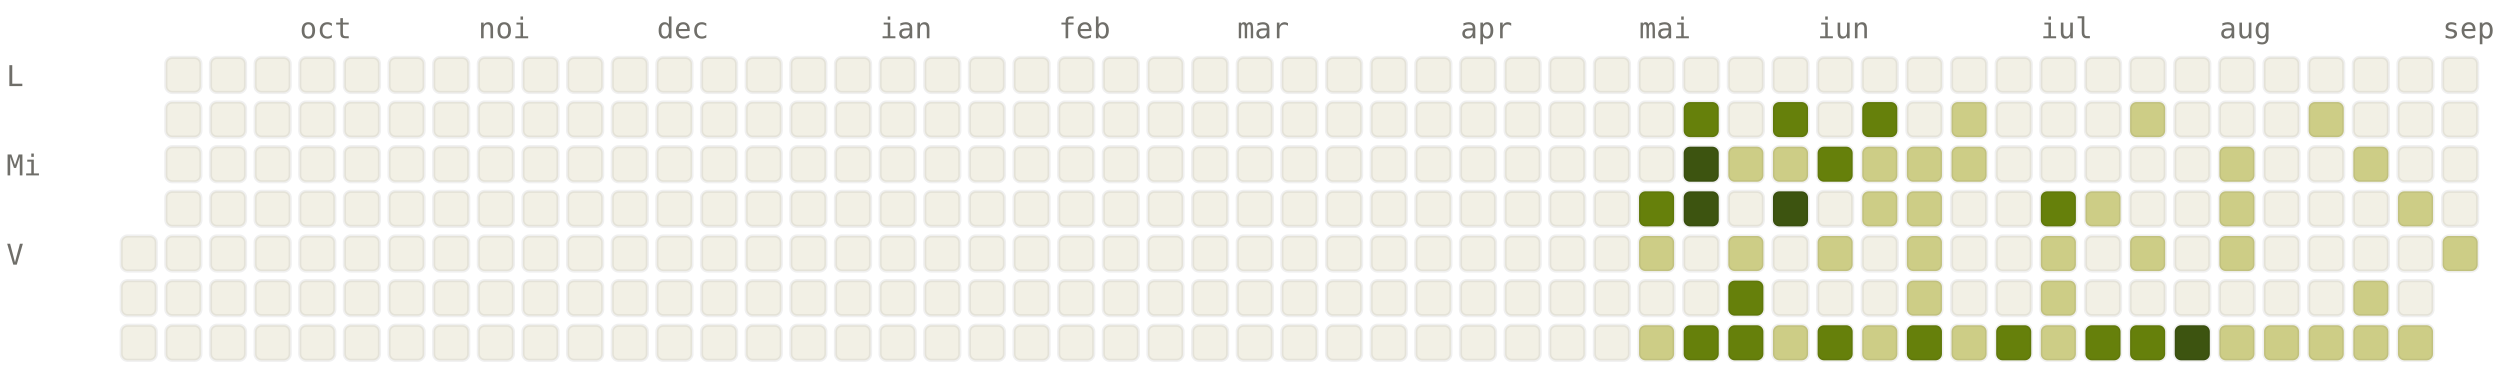
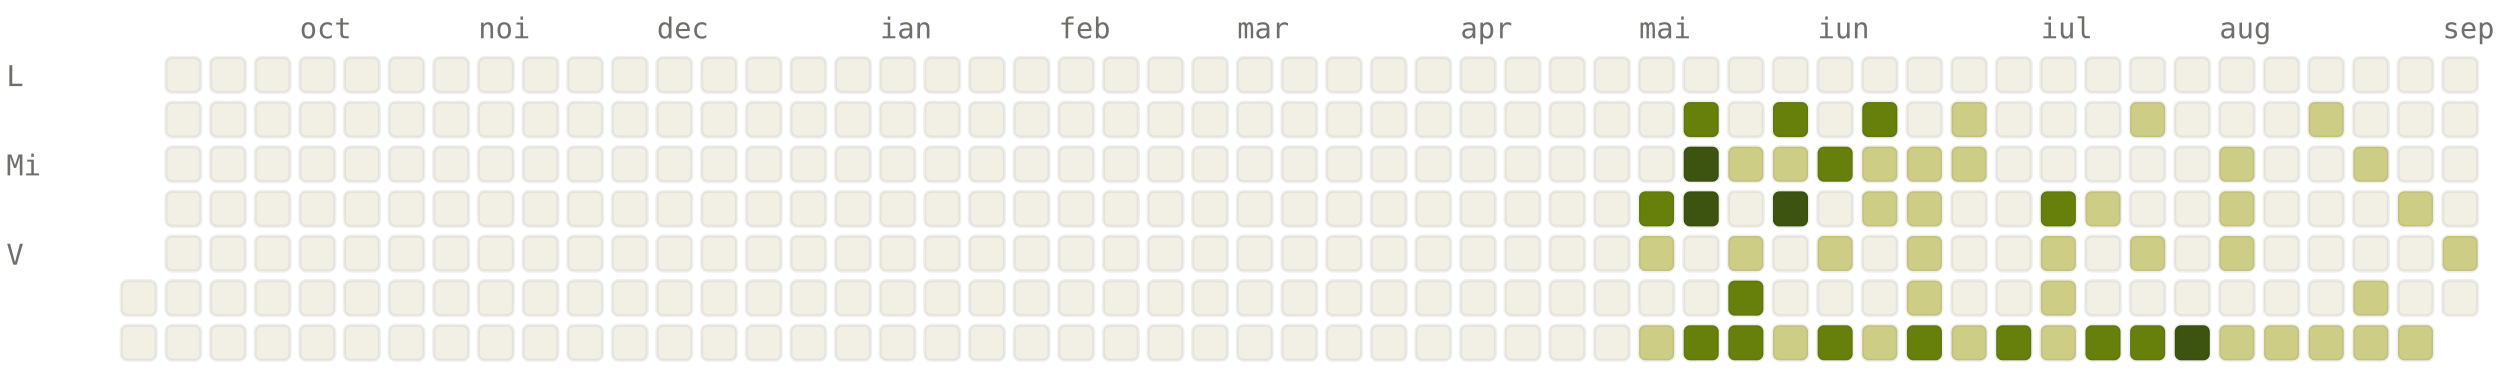
<svg xmlns="http://www.w3.org/2000/svg" viewBox="0 0 784 120" width="784" height="120" font-family="ui-monospace, SFMono-Regular, Menlo, monospace" font-size="9">
  <style>.l0{fill:#F2F0E5;stroke:rgba(0,0,0,0.06)}.l1{fill:#CDCD86;stroke:rgba(0,0,0,0.06)}.l2{fill:#A0AF54;stroke:rgba(0,0,0,0.06)}.l3{fill:#66800B;stroke:rgba(0,0,0,0.06)}.l4{fill:#3D5410;stroke:rgba(0,0,0,0.06)}.lbl{fill:#6F6E69}@media (prefers-color-scheme: dark){.l0{fill:#1C1B1A;stroke:rgba(255,255,255,0.04)}.l1{fill:#2A3D11;stroke:rgba(255,255,255,0.04)}.l2{fill:#4D6B0E;stroke:rgba(255,255,255,0.04)}.l3{fill:#879A39;stroke:rgba(255,255,255,0.04)}.l4{fill:#CDCD86;stroke:rgba(255,255,255,0.04)}.lbl{fill:#878580}}</style>
  <text x="94" y="12" class="lbl">oct</text>
  <text x="150" y="12" class="lbl">noi</text>
  <text x="206" y="12" class="lbl">dec</text>
  <text x="276" y="12" class="lbl">ian</text>
  <text x="332" y="12" class="lbl">feb</text>
  <text x="388" y="12" class="lbl">mar</text>
  <text x="458" y="12" class="lbl">apr</text>
  <text x="514" y="12" class="lbl">mai</text>
  <text x="570" y="12" class="lbl">iun</text>
  <text x="640" y="12" class="lbl">iul</text>
  <text x="696" y="12" class="lbl">aug</text>
  <text x="766" y="12" class="lbl">sep</text>
  <text x="2" y="27" class="lbl">L</text>
  <text x="2" y="55" class="lbl">Mi</text>
  <text x="2" y="83" class="lbl">V</text>
-   <rect x="38" y="74" width="11" height="11" rx="2" ry="2" class="l0" />
  <rect x="38" y="88" width="11" height="11" rx="2" ry="2" class="l0" />
  <rect x="38" y="102" width="11" height="11" rx="2" ry="2" class="l0" />
  <rect x="52" y="18" width="11" height="11" rx="2" ry="2" class="l0" />
  <rect x="52" y="32" width="11" height="11" rx="2" ry="2" class="l0" />
  <rect x="52" y="46" width="11" height="11" rx="2" ry="2" class="l0" />
  <rect x="52" y="60" width="11" height="11" rx="2" ry="2" class="l0" />
  <rect x="52" y="74" width="11" height="11" rx="2" ry="2" class="l0" />
  <rect x="52" y="88" width="11" height="11" rx="2" ry="2" class="l0" />
  <rect x="52" y="102" width="11" height="11" rx="2" ry="2" class="l0" />
  <rect x="66" y="18" width="11" height="11" rx="2" ry="2" class="l0" />
  <rect x="66" y="32" width="11" height="11" rx="2" ry="2" class="l0" />
  <rect x="66" y="46" width="11" height="11" rx="2" ry="2" class="l0" />
  <rect x="66" y="60" width="11" height="11" rx="2" ry="2" class="l0" />
  <rect x="66" y="74" width="11" height="11" rx="2" ry="2" class="l0" />
  <rect x="66" y="88" width="11" height="11" rx="2" ry="2" class="l0" />
  <rect x="66" y="102" width="11" height="11" rx="2" ry="2" class="l0" />
  <rect x="80" y="18" width="11" height="11" rx="2" ry="2" class="l0" />
  <rect x="80" y="32" width="11" height="11" rx="2" ry="2" class="l0" />
  <rect x="80" y="46" width="11" height="11" rx="2" ry="2" class="l0" />
  <rect x="80" y="60" width="11" height="11" rx="2" ry="2" class="l0" />
  <rect x="80" y="74" width="11" height="11" rx="2" ry="2" class="l0" />
  <rect x="80" y="88" width="11" height="11" rx="2" ry="2" class="l0" />
  <rect x="80" y="102" width="11" height="11" rx="2" ry="2" class="l0" />
  <rect x="94" y="18" width="11" height="11" rx="2" ry="2" class="l0" />
  <rect x="94" y="32" width="11" height="11" rx="2" ry="2" class="l0" />
  <rect x="94" y="46" width="11" height="11" rx="2" ry="2" class="l0" />
  <rect x="94" y="60" width="11" height="11" rx="2" ry="2" class="l0" />
  <rect x="94" y="74" width="11" height="11" rx="2" ry="2" class="l0" />
  <rect x="94" y="88" width="11" height="11" rx="2" ry="2" class="l0" />
  <rect x="94" y="102" width="11" height="11" rx="2" ry="2" class="l0" />
  <rect x="108" y="18" width="11" height="11" rx="2" ry="2" class="l0" />
  <rect x="108" y="32" width="11" height="11" rx="2" ry="2" class="l0" />
  <rect x="108" y="46" width="11" height="11" rx="2" ry="2" class="l0" />
  <rect x="108" y="60" width="11" height="11" rx="2" ry="2" class="l0" />
  <rect x="108" y="74" width="11" height="11" rx="2" ry="2" class="l0" />
  <rect x="108" y="88" width="11" height="11" rx="2" ry="2" class="l0" />
  <rect x="108" y="102" width="11" height="11" rx="2" ry="2" class="l0" />
  <rect x="122" y="18" width="11" height="11" rx="2" ry="2" class="l0" />
  <rect x="122" y="32" width="11" height="11" rx="2" ry="2" class="l0" />
  <rect x="122" y="46" width="11" height="11" rx="2" ry="2" class="l0" />
  <rect x="122" y="60" width="11" height="11" rx="2" ry="2" class="l0" />
  <rect x="122" y="74" width="11" height="11" rx="2" ry="2" class="l0" />
  <rect x="122" y="88" width="11" height="11" rx="2" ry="2" class="l0" />
  <rect x="122" y="102" width="11" height="11" rx="2" ry="2" class="l0" />
  <rect x="136" y="18" width="11" height="11" rx="2" ry="2" class="l0" />
  <rect x="136" y="32" width="11" height="11" rx="2" ry="2" class="l0" />
  <rect x="136" y="46" width="11" height="11" rx="2" ry="2" class="l0" />
  <rect x="136" y="60" width="11" height="11" rx="2" ry="2" class="l0" />
  <rect x="136" y="74" width="11" height="11" rx="2" ry="2" class="l0" />
  <rect x="136" y="88" width="11" height="11" rx="2" ry="2" class="l0" />
  <rect x="136" y="102" width="11" height="11" rx="2" ry="2" class="l0" />
  <rect x="150" y="18" width="11" height="11" rx="2" ry="2" class="l0" />
  <rect x="150" y="32" width="11" height="11" rx="2" ry="2" class="l0" />
  <rect x="150" y="46" width="11" height="11" rx="2" ry="2" class="l0" />
  <rect x="150" y="60" width="11" height="11" rx="2" ry="2" class="l0" />
  <rect x="150" y="74" width="11" height="11" rx="2" ry="2" class="l0" />
  <rect x="150" y="88" width="11" height="11" rx="2" ry="2" class="l0" />
  <rect x="150" y="102" width="11" height="11" rx="2" ry="2" class="l0" />
  <rect x="164" y="18" width="11" height="11" rx="2" ry="2" class="l0" />
  <rect x="164" y="32" width="11" height="11" rx="2" ry="2" class="l0" />
  <rect x="164" y="46" width="11" height="11" rx="2" ry="2" class="l0" />
  <rect x="164" y="60" width="11" height="11" rx="2" ry="2" class="l0" />
  <rect x="164" y="74" width="11" height="11" rx="2" ry="2" class="l0" />
  <rect x="164" y="88" width="11" height="11" rx="2" ry="2" class="l0" />
  <rect x="164" y="102" width="11" height="11" rx="2" ry="2" class="l0" />
  <rect x="178" y="18" width="11" height="11" rx="2" ry="2" class="l0" />
  <rect x="178" y="32" width="11" height="11" rx="2" ry="2" class="l0" />
  <rect x="178" y="46" width="11" height="11" rx="2" ry="2" class="l0" />
  <rect x="178" y="60" width="11" height="11" rx="2" ry="2" class="l0" />
  <rect x="178" y="74" width="11" height="11" rx="2" ry="2" class="l0" />
  <rect x="178" y="88" width="11" height="11" rx="2" ry="2" class="l0" />
  <rect x="178" y="102" width="11" height="11" rx="2" ry="2" class="l0" />
  <rect x="192" y="18" width="11" height="11" rx="2" ry="2" class="l0" />
  <rect x="192" y="32" width="11" height="11" rx="2" ry="2" class="l0" />
  <rect x="192" y="46" width="11" height="11" rx="2" ry="2" class="l0" />
  <rect x="192" y="60" width="11" height="11" rx="2" ry="2" class="l0" />
  <rect x="192" y="74" width="11" height="11" rx="2" ry="2" class="l0" />
  <rect x="192" y="88" width="11" height="11" rx="2" ry="2" class="l0" />
  <rect x="192" y="102" width="11" height="11" rx="2" ry="2" class="l0" />
  <rect x="206" y="18" width="11" height="11" rx="2" ry="2" class="l0" />
  <rect x="206" y="32" width="11" height="11" rx="2" ry="2" class="l0" />
  <rect x="206" y="46" width="11" height="11" rx="2" ry="2" class="l0" />
  <rect x="206" y="60" width="11" height="11" rx="2" ry="2" class="l0" />
  <rect x="206" y="74" width="11" height="11" rx="2" ry="2" class="l0" />
  <rect x="206" y="88" width="11" height="11" rx="2" ry="2" class="l0" />
  <rect x="206" y="102" width="11" height="11" rx="2" ry="2" class="l0" />
  <rect x="220" y="18" width="11" height="11" rx="2" ry="2" class="l0" />
  <rect x="220" y="32" width="11" height="11" rx="2" ry="2" class="l0" />
  <rect x="220" y="46" width="11" height="11" rx="2" ry="2" class="l0" />
  <rect x="220" y="60" width="11" height="11" rx="2" ry="2" class="l0" />
  <rect x="220" y="74" width="11" height="11" rx="2" ry="2" class="l0" />
  <rect x="220" y="88" width="11" height="11" rx="2" ry="2" class="l0" />
  <rect x="220" y="102" width="11" height="11" rx="2" ry="2" class="l0" />
  <rect x="234" y="18" width="11" height="11" rx="2" ry="2" class="l0" />
  <rect x="234" y="32" width="11" height="11" rx="2" ry="2" class="l0" />
  <rect x="234" y="46" width="11" height="11" rx="2" ry="2" class="l0" />
  <rect x="234" y="60" width="11" height="11" rx="2" ry="2" class="l0" />
  <rect x="234" y="74" width="11" height="11" rx="2" ry="2" class="l0" />
  <rect x="234" y="88" width="11" height="11" rx="2" ry="2" class="l0" />
  <rect x="234" y="102" width="11" height="11" rx="2" ry="2" class="l0" />
  <rect x="248" y="18" width="11" height="11" rx="2" ry="2" class="l0" />
  <rect x="248" y="32" width="11" height="11" rx="2" ry="2" class="l0" />
  <rect x="248" y="46" width="11" height="11" rx="2" ry="2" class="l0" />
  <rect x="248" y="60" width="11" height="11" rx="2" ry="2" class="l0" />
  <rect x="248" y="74" width="11" height="11" rx="2" ry="2" class="l0" />
  <rect x="248" y="88" width="11" height="11" rx="2" ry="2" class="l0" />
  <rect x="248" y="102" width="11" height="11" rx="2" ry="2" class="l0" />
  <rect x="262" y="18" width="11" height="11" rx="2" ry="2" class="l0" />
  <rect x="262" y="32" width="11" height="11" rx="2" ry="2" class="l0" />
  <rect x="262" y="46" width="11" height="11" rx="2" ry="2" class="l0" />
  <rect x="262" y="60" width="11" height="11" rx="2" ry="2" class="l0" />
  <rect x="262" y="74" width="11" height="11" rx="2" ry="2" class="l0" />
  <rect x="262" y="88" width="11" height="11" rx="2" ry="2" class="l0" />
  <rect x="262" y="102" width="11" height="11" rx="2" ry="2" class="l0" />
  <rect x="276" y="18" width="11" height="11" rx="2" ry="2" class="l0" />
  <rect x="276" y="32" width="11" height="11" rx="2" ry="2" class="l0" />
  <rect x="276" y="46" width="11" height="11" rx="2" ry="2" class="l0" />
  <rect x="276" y="60" width="11" height="11" rx="2" ry="2" class="l0" />
  <rect x="276" y="74" width="11" height="11" rx="2" ry="2" class="l0" />
  <rect x="276" y="88" width="11" height="11" rx="2" ry="2" class="l0" />
  <rect x="276" y="102" width="11" height="11" rx="2" ry="2" class="l0" />
  <rect x="290" y="18" width="11" height="11" rx="2" ry="2" class="l0" />
  <rect x="290" y="32" width="11" height="11" rx="2" ry="2" class="l0" />
  <rect x="290" y="46" width="11" height="11" rx="2" ry="2" class="l0" />
  <rect x="290" y="60" width="11" height="11" rx="2" ry="2" class="l0" />
  <rect x="290" y="74" width="11" height="11" rx="2" ry="2" class="l0" />
  <rect x="290" y="88" width="11" height="11" rx="2" ry="2" class="l0" />
  <rect x="290" y="102" width="11" height="11" rx="2" ry="2" class="l0" />
  <rect x="304" y="18" width="11" height="11" rx="2" ry="2" class="l0" />
  <rect x="304" y="32" width="11" height="11" rx="2" ry="2" class="l0" />
  <rect x="304" y="46" width="11" height="11" rx="2" ry="2" class="l0" />
  <rect x="304" y="60" width="11" height="11" rx="2" ry="2" class="l0" />
  <rect x="304" y="74" width="11" height="11" rx="2" ry="2" class="l0" />
  <rect x="304" y="88" width="11" height="11" rx="2" ry="2" class="l0" />
  <rect x="304" y="102" width="11" height="11" rx="2" ry="2" class="l0" />
  <rect x="318" y="18" width="11" height="11" rx="2" ry="2" class="l0" />
  <rect x="318" y="32" width="11" height="11" rx="2" ry="2" class="l0" />
  <rect x="318" y="46" width="11" height="11" rx="2" ry="2" class="l0" />
  <rect x="318" y="60" width="11" height="11" rx="2" ry="2" class="l0" />
  <rect x="318" y="74" width="11" height="11" rx="2" ry="2" class="l0" />
  <rect x="318" y="88" width="11" height="11" rx="2" ry="2" class="l0" />
  <rect x="318" y="102" width="11" height="11" rx="2" ry="2" class="l0" />
  <rect x="332" y="18" width="11" height="11" rx="2" ry="2" class="l0" />
  <rect x="332" y="32" width="11" height="11" rx="2" ry="2" class="l0" />
  <rect x="332" y="46" width="11" height="11" rx="2" ry="2" class="l0" />
  <rect x="332" y="60" width="11" height="11" rx="2" ry="2" class="l0" />
  <rect x="332" y="74" width="11" height="11" rx="2" ry="2" class="l0" />
  <rect x="332" y="88" width="11" height="11" rx="2" ry="2" class="l0" />
  <rect x="332" y="102" width="11" height="11" rx="2" ry="2" class="l0" />
  <rect x="346" y="18" width="11" height="11" rx="2" ry="2" class="l0" />
  <rect x="346" y="32" width="11" height="11" rx="2" ry="2" class="l0" />
  <rect x="346" y="46" width="11" height="11" rx="2" ry="2" class="l0" />
  <rect x="346" y="60" width="11" height="11" rx="2" ry="2" class="l0" />
  <rect x="346" y="74" width="11" height="11" rx="2" ry="2" class="l0" />
  <rect x="346" y="88" width="11" height="11" rx="2" ry="2" class="l0" />
  <rect x="346" y="102" width="11" height="11" rx="2" ry="2" class="l0" />
  <rect x="360" y="18" width="11" height="11" rx="2" ry="2" class="l0" />
  <rect x="360" y="32" width="11" height="11" rx="2" ry="2" class="l0" />
  <rect x="360" y="46" width="11" height="11" rx="2" ry="2" class="l0" />
  <rect x="360" y="60" width="11" height="11" rx="2" ry="2" class="l0" />
  <rect x="360" y="74" width="11" height="11" rx="2" ry="2" class="l0" />
  <rect x="360" y="88" width="11" height="11" rx="2" ry="2" class="l0" />
  <rect x="360" y="102" width="11" height="11" rx="2" ry="2" class="l0" />
  <rect x="374" y="18" width="11" height="11" rx="2" ry="2" class="l0" />
  <rect x="374" y="32" width="11" height="11" rx="2" ry="2" class="l0" />
  <rect x="374" y="46" width="11" height="11" rx="2" ry="2" class="l0" />
  <rect x="374" y="60" width="11" height="11" rx="2" ry="2" class="l0" />
  <rect x="374" y="74" width="11" height="11" rx="2" ry="2" class="l0" />
  <rect x="374" y="88" width="11" height="11" rx="2" ry="2" class="l0" />
  <rect x="374" y="102" width="11" height="11" rx="2" ry="2" class="l0" />
  <rect x="388" y="18" width="11" height="11" rx="2" ry="2" class="l0" />
  <rect x="388" y="32" width="11" height="11" rx="2" ry="2" class="l0" />
  <rect x="388" y="46" width="11" height="11" rx="2" ry="2" class="l0" />
  <rect x="388" y="60" width="11" height="11" rx="2" ry="2" class="l0" />
  <rect x="388" y="74" width="11" height="11" rx="2" ry="2" class="l0" />
  <rect x="388" y="88" width="11" height="11" rx="2" ry="2" class="l0" />
  <rect x="388" y="102" width="11" height="11" rx="2" ry="2" class="l0" />
  <rect x="402" y="18" width="11" height="11" rx="2" ry="2" class="l0" />
  <rect x="402" y="32" width="11" height="11" rx="2" ry="2" class="l0" />
  <rect x="402" y="46" width="11" height="11" rx="2" ry="2" class="l0" />
  <rect x="402" y="60" width="11" height="11" rx="2" ry="2" class="l0" />
  <rect x="402" y="74" width="11" height="11" rx="2" ry="2" class="l0" />
  <rect x="402" y="88" width="11" height="11" rx="2" ry="2" class="l0" />
  <rect x="402" y="102" width="11" height="11" rx="2" ry="2" class="l0" />
  <rect x="416" y="18" width="11" height="11" rx="2" ry="2" class="l0" />
  <rect x="416" y="32" width="11" height="11" rx="2" ry="2" class="l0" />
  <rect x="416" y="46" width="11" height="11" rx="2" ry="2" class="l0" />
  <rect x="416" y="60" width="11" height="11" rx="2" ry="2" class="l0" />
  <rect x="416" y="74" width="11" height="11" rx="2" ry="2" class="l0" />
  <rect x="416" y="88" width="11" height="11" rx="2" ry="2" class="l0" />
  <rect x="416" y="102" width="11" height="11" rx="2" ry="2" class="l0" />
  <rect x="430" y="18" width="11" height="11" rx="2" ry="2" class="l0" />
  <rect x="430" y="32" width="11" height="11" rx="2" ry="2" class="l0" />
  <rect x="430" y="46" width="11" height="11" rx="2" ry="2" class="l0" />
  <rect x="430" y="60" width="11" height="11" rx="2" ry="2" class="l0" />
  <rect x="430" y="74" width="11" height="11" rx="2" ry="2" class="l0" />
  <rect x="430" y="88" width="11" height="11" rx="2" ry="2" class="l0" />
  <rect x="430" y="102" width="11" height="11" rx="2" ry="2" class="l0" />
  <rect x="444" y="18" width="11" height="11" rx="2" ry="2" class="l0" />
  <rect x="444" y="32" width="11" height="11" rx="2" ry="2" class="l0" />
  <rect x="444" y="46" width="11" height="11" rx="2" ry="2" class="l0" />
  <rect x="444" y="60" width="11" height="11" rx="2" ry="2" class="l0" />
  <rect x="444" y="74" width="11" height="11" rx="2" ry="2" class="l0" />
  <rect x="444" y="88" width="11" height="11" rx="2" ry="2" class="l0" />
  <rect x="444" y="102" width="11" height="11" rx="2" ry="2" class="l0" />
  <rect x="458" y="18" width="11" height="11" rx="2" ry="2" class="l0" />
  <rect x="458" y="32" width="11" height="11" rx="2" ry="2" class="l0" />
  <rect x="458" y="46" width="11" height="11" rx="2" ry="2" class="l0" />
  <rect x="458" y="60" width="11" height="11" rx="2" ry="2" class="l0" />
  <rect x="458" y="74" width="11" height="11" rx="2" ry="2" class="l0" />
  <rect x="458" y="88" width="11" height="11" rx="2" ry="2" class="l0" />
  <rect x="458" y="102" width="11" height="11" rx="2" ry="2" class="l0" />
  <rect x="472" y="18" width="11" height="11" rx="2" ry="2" class="l0" />
  <rect x="472" y="32" width="11" height="11" rx="2" ry="2" class="l0" />
  <rect x="472" y="46" width="11" height="11" rx="2" ry="2" class="l0" />
  <rect x="472" y="60" width="11" height="11" rx="2" ry="2" class="l0" />
  <rect x="472" y="74" width="11" height="11" rx="2" ry="2" class="l0" />
  <rect x="472" y="88" width="11" height="11" rx="2" ry="2" class="l0" />
  <rect x="472" y="102" width="11" height="11" rx="2" ry="2" class="l0" />
  <rect x="486" y="18" width="11" height="11" rx="2" ry="2" class="l0" />
  <rect x="486" y="32" width="11" height="11" rx="2" ry="2" class="l0" />
  <rect x="486" y="46" width="11" height="11" rx="2" ry="2" class="l0" />
  <rect x="486" y="60" width="11" height="11" rx="2" ry="2" class="l0" />
  <rect x="486" y="74" width="11" height="11" rx="2" ry="2" class="l0" />
  <rect x="486" y="88" width="11" height="11" rx="2" ry="2" class="l0" />
  <rect x="486" y="102" width="11" height="11" rx="2" ry="2" class="l0" />
  <rect x="500" y="18" width="11" height="11" rx="2" ry="2" class="l0" />
  <rect x="500" y="32" width="11" height="11" rx="2" ry="2" class="l0" />
  <rect x="500" y="46" width="11" height="11" rx="2" ry="2" class="l0" />
  <rect x="500" y="60" width="11" height="11" rx="2" ry="2" class="l0" />
  <rect x="500" y="74" width="11" height="11" rx="2" ry="2" class="l0" />
  <rect x="500" y="88" width="11" height="11" rx="2" ry="2" class="l0" />
  <rect x="500" y="102" width="11" height="11" rx="2" ry="2" class="l0" />
  <rect x="514" y="18" width="11" height="11" rx="2" ry="2" class="l0" />
  <rect x="514" y="32" width="11" height="11" rx="2" ry="2" class="l0" />
  <rect x="514" y="46" width="11" height="11" rx="2" ry="2" class="l0" />
  <rect x="514" y="60" width="11" height="11" rx="2" ry="2" class="l3" />
  <rect x="514" y="74" width="11" height="11" rx="2" ry="2" class="l1" />
  <rect x="514" y="88" width="11" height="11" rx="2" ry="2" class="l0" />
  <rect x="514" y="102" width="11" height="11" rx="2" ry="2" class="l1" />
  <rect x="528" y="18" width="11" height="11" rx="2" ry="2" class="l0" />
  <rect x="528" y="32" width="11" height="11" rx="2" ry="2" class="l3" />
  <rect x="528" y="46" width="11" height="11" rx="2" ry="2" class="l4" />
  <rect x="528" y="60" width="11" height="11" rx="2" ry="2" class="l4" />
  <rect x="528" y="74" width="11" height="11" rx="2" ry="2" class="l0" />
  <rect x="528" y="88" width="11" height="11" rx="2" ry="2" class="l0" />
  <rect x="528" y="102" width="11" height="11" rx="2" ry="2" class="l3" />
  <rect x="542" y="18" width="11" height="11" rx="2" ry="2" class="l0" />
  <rect x="542" y="32" width="11" height="11" rx="2" ry="2" class="l0" />
  <rect x="542" y="46" width="11" height="11" rx="2" ry="2" class="l1" />
  <rect x="542" y="60" width="11" height="11" rx="2" ry="2" class="l0" />
  <rect x="542" y="74" width="11" height="11" rx="2" ry="2" class="l1" />
  <rect x="542" y="88" width="11" height="11" rx="2" ry="2" class="l3" />
  <rect x="542" y="102" width="11" height="11" rx="2" ry="2" class="l3" />
  <rect x="556" y="18" width="11" height="11" rx="2" ry="2" class="l0" />
  <rect x="556" y="32" width="11" height="11" rx="2" ry="2" class="l3" />
  <rect x="556" y="46" width="11" height="11" rx="2" ry="2" class="l1" />
  <rect x="556" y="60" width="11" height="11" rx="2" ry="2" class="l4" />
  <rect x="556" y="74" width="11" height="11" rx="2" ry="2" class="l0" />
  <rect x="556" y="88" width="11" height="11" rx="2" ry="2" class="l0" />
  <rect x="556" y="102" width="11" height="11" rx="2" ry="2" class="l1" />
  <rect x="570" y="18" width="11" height="11" rx="2" ry="2" class="l0" />
  <rect x="570" y="32" width="11" height="11" rx="2" ry="2" class="l0" />
  <rect x="570" y="46" width="11" height="11" rx="2" ry="2" class="l3" />
  <rect x="570" y="60" width="11" height="11" rx="2" ry="2" class="l0" />
  <rect x="570" y="74" width="11" height="11" rx="2" ry="2" class="l1" />
  <rect x="570" y="88" width="11" height="11" rx="2" ry="2" class="l0" />
  <rect x="570" y="102" width="11" height="11" rx="2" ry="2" class="l3" />
  <rect x="584" y="18" width="11" height="11" rx="2" ry="2" class="l0" />
  <rect x="584" y="32" width="11" height="11" rx="2" ry="2" class="l3" />
  <rect x="584" y="46" width="11" height="11" rx="2" ry="2" class="l1" />
  <rect x="584" y="60" width="11" height="11" rx="2" ry="2" class="l1" />
  <rect x="584" y="74" width="11" height="11" rx="2" ry="2" class="l0" />
  <rect x="584" y="88" width="11" height="11" rx="2" ry="2" class="l0" />
  <rect x="584" y="102" width="11" height="11" rx="2" ry="2" class="l1" />
  <rect x="598" y="18" width="11" height="11" rx="2" ry="2" class="l0" />
  <rect x="598" y="32" width="11" height="11" rx="2" ry="2" class="l0" />
  <rect x="598" y="46" width="11" height="11" rx="2" ry="2" class="l1" />
  <rect x="598" y="60" width="11" height="11" rx="2" ry="2" class="l1" />
  <rect x="598" y="74" width="11" height="11" rx="2" ry="2" class="l1" />
  <rect x="598" y="88" width="11" height="11" rx="2" ry="2" class="l1" />
  <rect x="598" y="102" width="11" height="11" rx="2" ry="2" class="l3" />
  <rect x="612" y="18" width="11" height="11" rx="2" ry="2" class="l0" />
  <rect x="612" y="32" width="11" height="11" rx="2" ry="2" class="l1" />
  <rect x="612" y="46" width="11" height="11" rx="2" ry="2" class="l1" />
  <rect x="612" y="60" width="11" height="11" rx="2" ry="2" class="l0" />
  <rect x="612" y="74" width="11" height="11" rx="2" ry="2" class="l0" />
  <rect x="612" y="88" width="11" height="11" rx="2" ry="2" class="l0" />
  <rect x="612" y="102" width="11" height="11" rx="2" ry="2" class="l1" />
  <rect x="626" y="18" width="11" height="11" rx="2" ry="2" class="l0" />
  <rect x="626" y="32" width="11" height="11" rx="2" ry="2" class="l0" />
  <rect x="626" y="46" width="11" height="11" rx="2" ry="2" class="l0" />
  <rect x="626" y="60" width="11" height="11" rx="2" ry="2" class="l0" />
  <rect x="626" y="74" width="11" height="11" rx="2" ry="2" class="l0" />
  <rect x="626" y="88" width="11" height="11" rx="2" ry="2" class="l0" />
  <rect x="626" y="102" width="11" height="11" rx="2" ry="2" class="l3" />
  <rect x="640" y="18" width="11" height="11" rx="2" ry="2" class="l0" />
  <rect x="640" y="32" width="11" height="11" rx="2" ry="2" class="l0" />
  <rect x="640" y="46" width="11" height="11" rx="2" ry="2" class="l0" />
  <rect x="640" y="60" width="11" height="11" rx="2" ry="2" class="l3" />
  <rect x="640" y="74" width="11" height="11" rx="2" ry="2" class="l1" />
  <rect x="640" y="88" width="11" height="11" rx="2" ry="2" class="l1" />
  <rect x="640" y="102" width="11" height="11" rx="2" ry="2" class="l1" />
  <rect x="654" y="18" width="11" height="11" rx="2" ry="2" class="l0" />
  <rect x="654" y="32" width="11" height="11" rx="2" ry="2" class="l0" />
  <rect x="654" y="46" width="11" height="11" rx="2" ry="2" class="l0" />
  <rect x="654" y="60" width="11" height="11" rx="2" ry="2" class="l1" />
  <rect x="654" y="74" width="11" height="11" rx="2" ry="2" class="l0" />
  <rect x="654" y="88" width="11" height="11" rx="2" ry="2" class="l0" />
  <rect x="654" y="102" width="11" height="11" rx="2" ry="2" class="l3" />
  <rect x="668" y="18" width="11" height="11" rx="2" ry="2" class="l0" />
  <rect x="668" y="32" width="11" height="11" rx="2" ry="2" class="l1" />
  <rect x="668" y="46" width="11" height="11" rx="2" ry="2" class="l0" />
  <rect x="668" y="60" width="11" height="11" rx="2" ry="2" class="l0" />
  <rect x="668" y="74" width="11" height="11" rx="2" ry="2" class="l1" />
  <rect x="668" y="88" width="11" height="11" rx="2" ry="2" class="l0" />
  <rect x="668" y="102" width="11" height="11" rx="2" ry="2" class="l3" />
  <rect x="682" y="18" width="11" height="11" rx="2" ry="2" class="l0" />
  <rect x="682" y="32" width="11" height="11" rx="2" ry="2" class="l0" />
  <rect x="682" y="46" width="11" height="11" rx="2" ry="2" class="l0" />
  <rect x="682" y="60" width="11" height="11" rx="2" ry="2" class="l0" />
  <rect x="682" y="74" width="11" height="11" rx="2" ry="2" class="l0" />
  <rect x="682" y="88" width="11" height="11" rx="2" ry="2" class="l0" />
  <rect x="682" y="102" width="11" height="11" rx="2" ry="2" class="l4" />
  <rect x="696" y="18" width="11" height="11" rx="2" ry="2" class="l0" />
  <rect x="696" y="32" width="11" height="11" rx="2" ry="2" class="l0" />
  <rect x="696" y="46" width="11" height="11" rx="2" ry="2" class="l1" />
  <rect x="696" y="60" width="11" height="11" rx="2" ry="2" class="l1" />
  <rect x="696" y="74" width="11" height="11" rx="2" ry="2" class="l1" />
  <rect x="696" y="88" width="11" height="11" rx="2" ry="2" class="l0" />
  <rect x="696" y="102" width="11" height="11" rx="2" ry="2" class="l1" />
  <rect x="710" y="18" width="11" height="11" rx="2" ry="2" class="l0" />
  <rect x="710" y="32" width="11" height="11" rx="2" ry="2" class="l0" />
  <rect x="710" y="46" width="11" height="11" rx="2" ry="2" class="l0" />
  <rect x="710" y="60" width="11" height="11" rx="2" ry="2" class="l0" />
  <rect x="710" y="74" width="11" height="11" rx="2" ry="2" class="l0" />
  <rect x="710" y="88" width="11" height="11" rx="2" ry="2" class="l0" />
  <rect x="710" y="102" width="11" height="11" rx="2" ry="2" class="l1" />
  <rect x="724" y="18" width="11" height="11" rx="2" ry="2" class="l0" />
  <rect x="724" y="32" width="11" height="11" rx="2" ry="2" class="l1" />
  <rect x="724" y="46" width="11" height="11" rx="2" ry="2" class="l0" />
  <rect x="724" y="60" width="11" height="11" rx="2" ry="2" class="l0" />
  <rect x="724" y="74" width="11" height="11" rx="2" ry="2" class="l0" />
  <rect x="724" y="88" width="11" height="11" rx="2" ry="2" class="l0" />
  <rect x="724" y="102" width="11" height="11" rx="2" ry="2" class="l1" />
  <rect x="738" y="18" width="11" height="11" rx="2" ry="2" class="l0" />
  <rect x="738" y="32" width="11" height="11" rx="2" ry="2" class="l0" />
  <rect x="738" y="46" width="11" height="11" rx="2" ry="2" class="l1" />
  <rect x="738" y="60" width="11" height="11" rx="2" ry="2" class="l0" />
  <rect x="738" y="74" width="11" height="11" rx="2" ry="2" class="l0" />
  <rect x="738" y="88" width="11" height="11" rx="2" ry="2" class="l1" />
  <rect x="738" y="102" width="11" height="11" rx="2" ry="2" class="l1" />
  <rect x="752" y="18" width="11" height="11" rx="2" ry="2" class="l0" />
  <rect x="752" y="32" width="11" height="11" rx="2" ry="2" class="l0" />
  <rect x="752" y="46" width="11" height="11" rx="2" ry="2" class="l0" />
  <rect x="752" y="60" width="11" height="11" rx="2" ry="2" class="l1" />
  <rect x="752" y="74" width="11" height="11" rx="2" ry="2" class="l0" />
  <rect x="752" y="88" width="11" height="11" rx="2" ry="2" class="l0" />
  <rect x="752" y="102" width="11" height="11" rx="2" ry="2" class="l1" />
  <rect x="766" y="18" width="11" height="11" rx="2" ry="2" class="l0" />
  <rect x="766" y="32" width="11" height="11" rx="2" ry="2" class="l0" />
  <rect x="766" y="46" width="11" height="11" rx="2" ry="2" class="l0" />
  <rect x="766" y="60" width="11" height="11" rx="2" ry="2" class="l0" />
  <rect x="766" y="74" width="11" height="11" rx="2" ry="2" class="l1" />
+   <rect x="766" y="88" width="11" height="11" rx="2" ry="2" class="l0" />
</svg>
